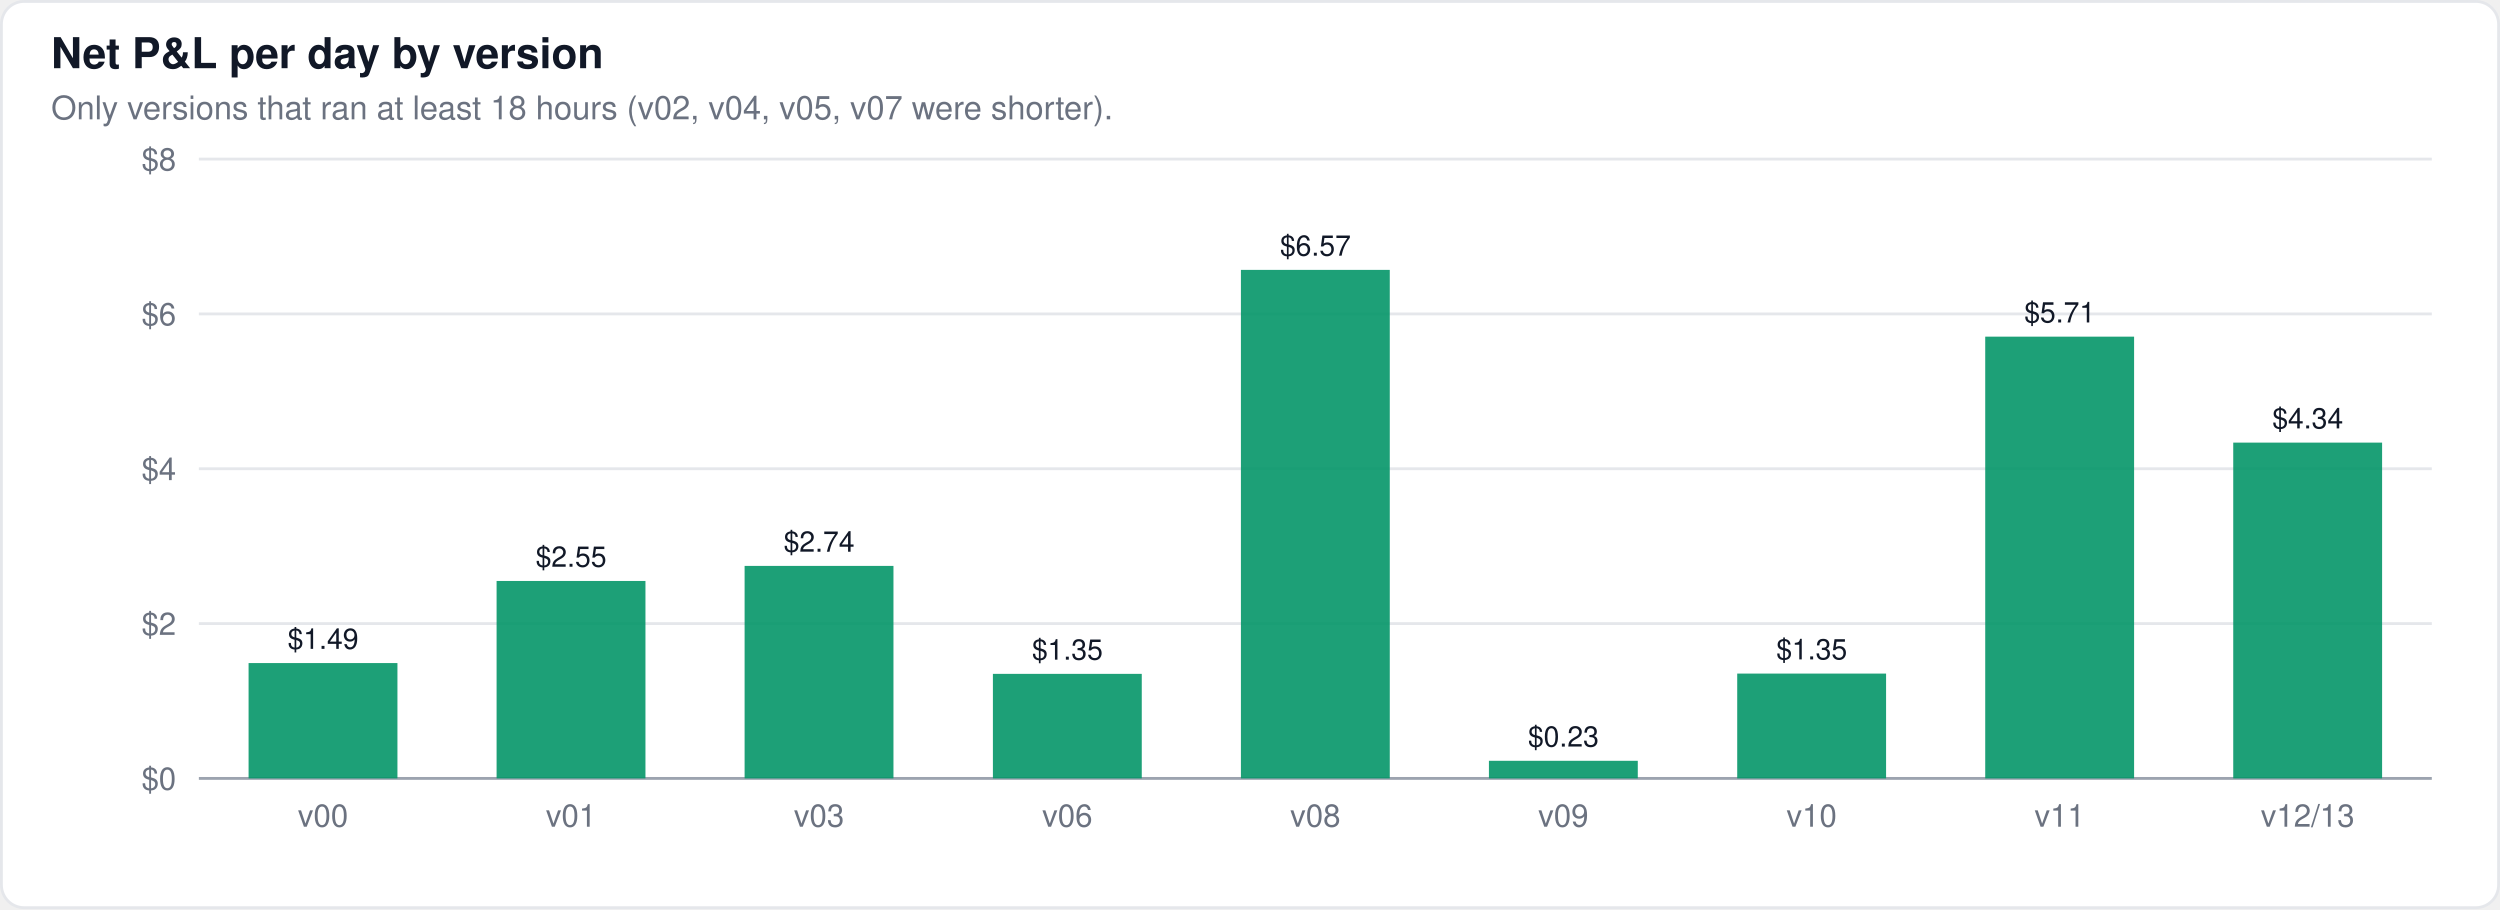
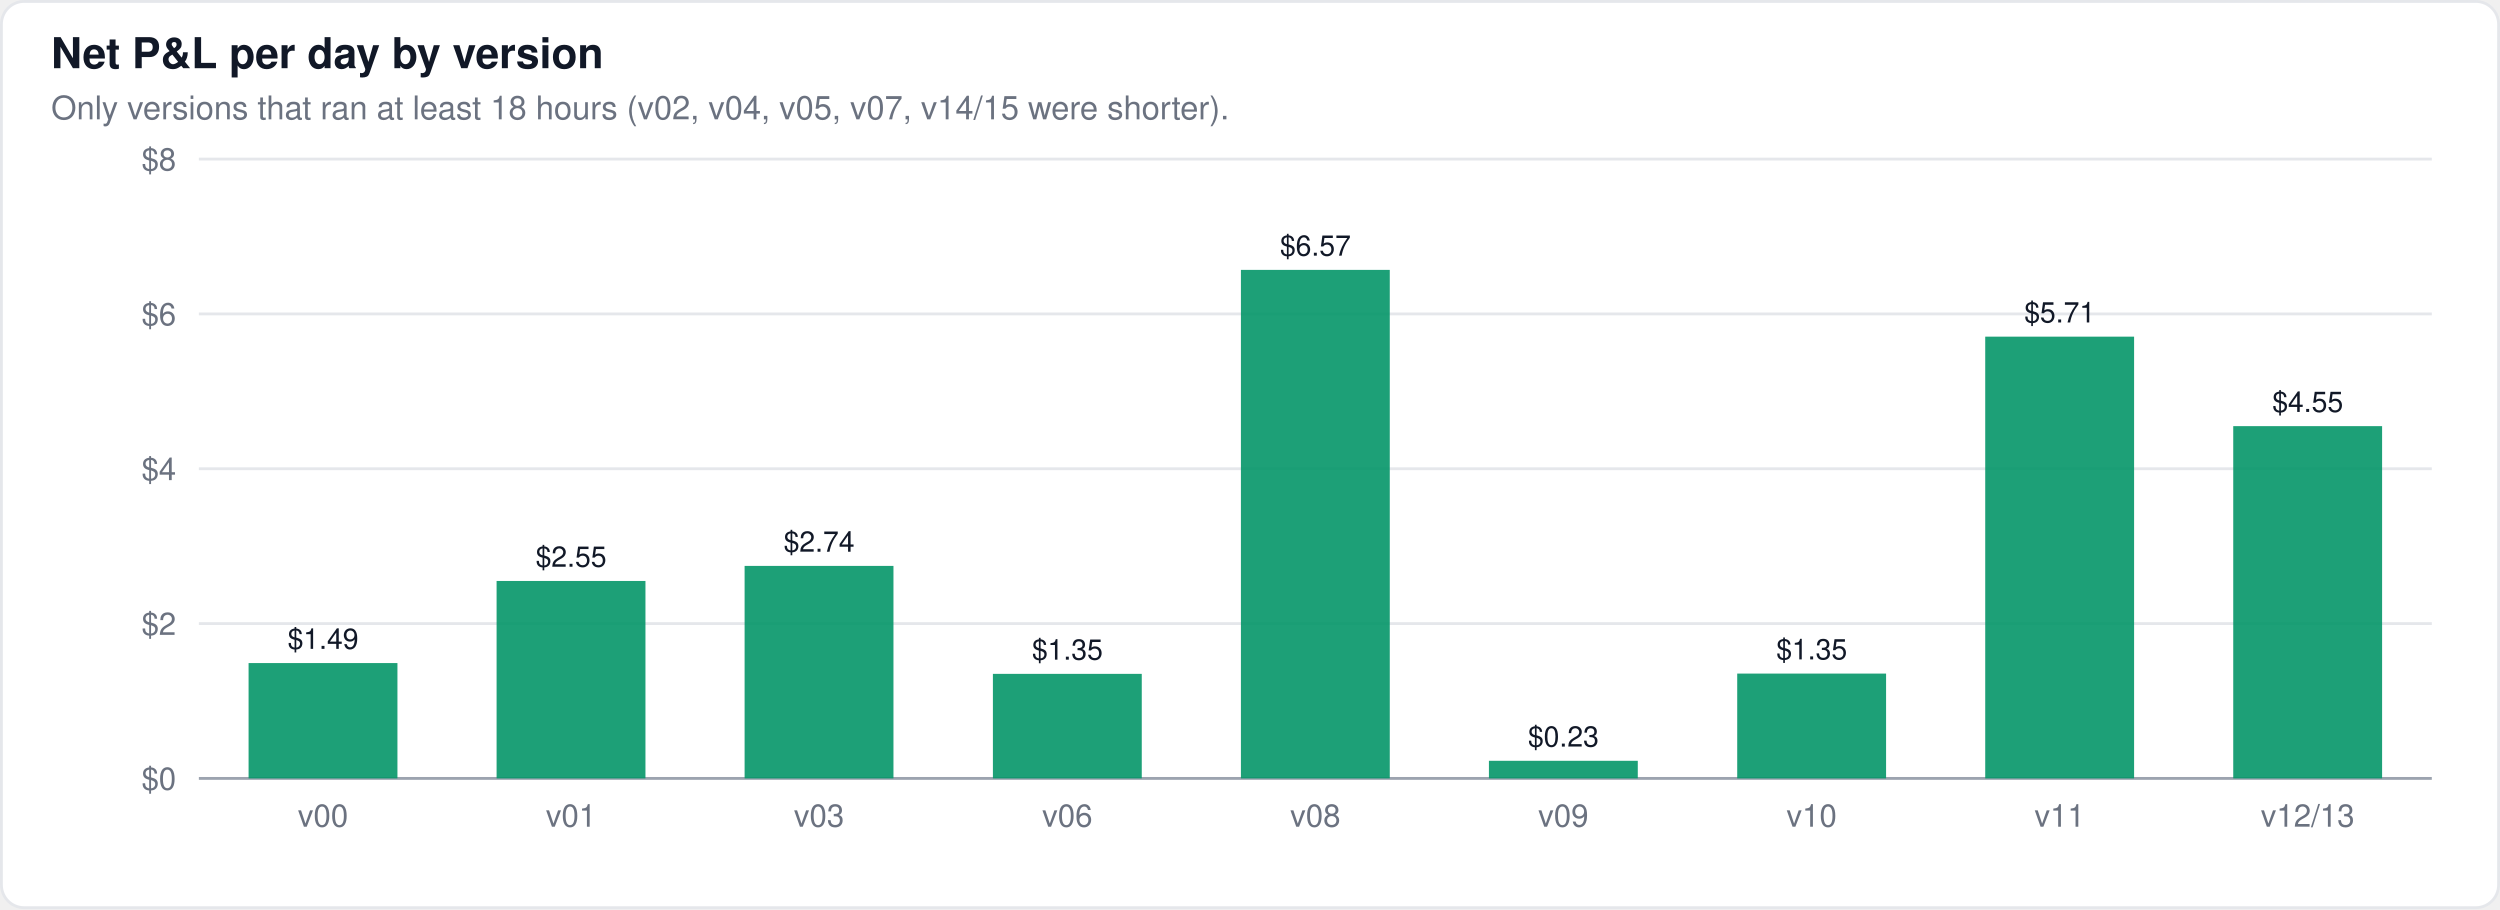
<svg xmlns="http://www.w3.org/2000/svg" width="880" height="320" viewBox="0 0 880 320" font-family="-apple-system,BlinkMacSystemFont,Segoe UI,Helvetica,Arial,sans-serif">
  <rect x="0.5" y="0.5" width="879" height="319" rx="8" fill="#ffffff" stroke="#e5e7eb" />
  <text x="18" y="24" font-size="15" font-weight="600" fill="#111827">Net P&amp;L per day by version</text>
-   <text x="18" y="42" font-size="11.5" fill="#6b7280">Only versions that ran at least 18 hours (v02, v04, v05, v07 were shorter).</text>
+   <text x="18" y="42" font-size="11.5" fill="#6b7280">Only versions that ran at least 18 hours (v02, v04, v05, v07, v14/15 were shorter).</text>
  <line x1="70" x2="856" y1="274.0" y2="274.0" stroke="#9ca3af" stroke-width="1" />
  <text x="62" y="278.0" font-size="11" text-anchor="end" fill="#6b7280">$0</text>
  <line x1="70" x2="856" y1="219.5" y2="219.5" stroke="#e5e7eb" stroke-width="1" />
  <text x="62" y="223.5" font-size="11" text-anchor="end" fill="#6b7280">$2</text>
  <line x1="70" x2="856" y1="165.0" y2="165.0" stroke="#e5e7eb" stroke-width="1" />
  <text x="62" y="169.0" font-size="11" text-anchor="end" fill="#6b7280">$4</text>
  <line x1="70" x2="856" y1="110.5" y2="110.5" stroke="#e5e7eb" stroke-width="1" />
  <text x="62" y="114.5" font-size="11" text-anchor="end" fill="#6b7280">$6</text>
  <line x1="70" x2="856" y1="56.0" y2="56.0" stroke="#e5e7eb" stroke-width="1" />
  <text x="62" y="60.0" font-size="11" text-anchor="end" fill="#6b7280">$8</text>
  <rect x="87.5" y="233.4" width="52.4" height="40.6" fill="#059669" fill-opacity="0.9" />
  <text x="113.7" y="228.4" font-size="10" text-anchor="middle" fill="#111827" font-weight="400">$1.49</text>
  <rect x="174.8" y="204.5" width="52.4" height="69.5" fill="#059669" fill-opacity="0.9" />
  <text x="201.0" y="199.5" font-size="10" text-anchor="middle" fill="#111827" font-weight="400">$2.55</text>
  <rect x="262.1" y="199.2" width="52.4" height="74.8" fill="#059669" fill-opacity="0.9" />
  <text x="288.3" y="194.2" font-size="10" text-anchor="middle" fill="#111827" font-weight="400">$2.74</text>
  <rect x="349.5" y="237.2" width="52.4" height="36.8" fill="#059669" fill-opacity="0.9" />
  <text x="375.7" y="232.2" font-size="10" text-anchor="middle" fill="#111827" font-weight="400">$1.35</text>
  <rect x="436.8" y="95.0" width="52.4" height="179.0" fill="#059669" fill-opacity="0.9" />
  <text x="463.0" y="90.0" font-size="10" text-anchor="middle" fill="#111827" font-weight="400">$6.57</text>
  <rect x="524.1" y="267.8" width="52.4" height="6.2" fill="#059669" fill-opacity="0.9" />
  <text x="550.3" y="262.8" font-size="10" text-anchor="middle" fill="#111827" font-weight="400">$0.23</text>
  <rect x="611.5" y="237.1" width="52.4" height="36.9" fill="#059669" fill-opacity="0.9" />
  <text x="637.7" y="232.1" font-size="10" text-anchor="middle" fill="#111827" font-weight="400">$1.35</text>
  <rect x="698.8" y="118.5" width="52.4" height="155.5" fill="#059669" fill-opacity="0.9" />
  <text x="725.0" y="113.5" font-size="10" text-anchor="middle" fill="#111827" font-weight="400">$5.71</text>
-   <rect x="786.1" y="155.8" width="52.4" height="118.2" fill="#059669" fill-opacity="0.9" />
-   <text x="812.3" y="150.8" font-size="10" text-anchor="middle" fill="#111827" font-weight="400">$4.34</text>
+   <rect x="786.1" y="150.0" width="52.4" height="124.0" fill="#059669" fill-opacity="0.9" />
+   <text x="812.3" y="145.0" font-size="10" text-anchor="middle" fill="#111827" font-weight="400">$4.55</text>
  <text x="113.7" y="291" font-size="11" text-anchor="middle" fill="#6b7280">v00</text>
  <text x="201.0" y="291" font-size="11" text-anchor="middle" fill="#6b7280">v01</text>
  <text x="288.3" y="291" font-size="11" text-anchor="middle" fill="#6b7280">v03</text>
  <text x="375.7" y="291" font-size="11" text-anchor="middle" fill="#6b7280">v06</text>
  <text x="463.0" y="291" font-size="11" text-anchor="middle" fill="#6b7280">v08</text>
  <text x="550.3" y="291" font-size="11" text-anchor="middle" fill="#6b7280">v09</text>
  <text x="637.7" y="291" font-size="11" text-anchor="middle" fill="#6b7280">v10</text>
  <text x="725.0" y="291" font-size="11" text-anchor="middle" fill="#6b7280">v11</text>
  <text x="812.3" y="291" font-size="11" text-anchor="middle" fill="#6b7280">v12/13</text>
</svg>
